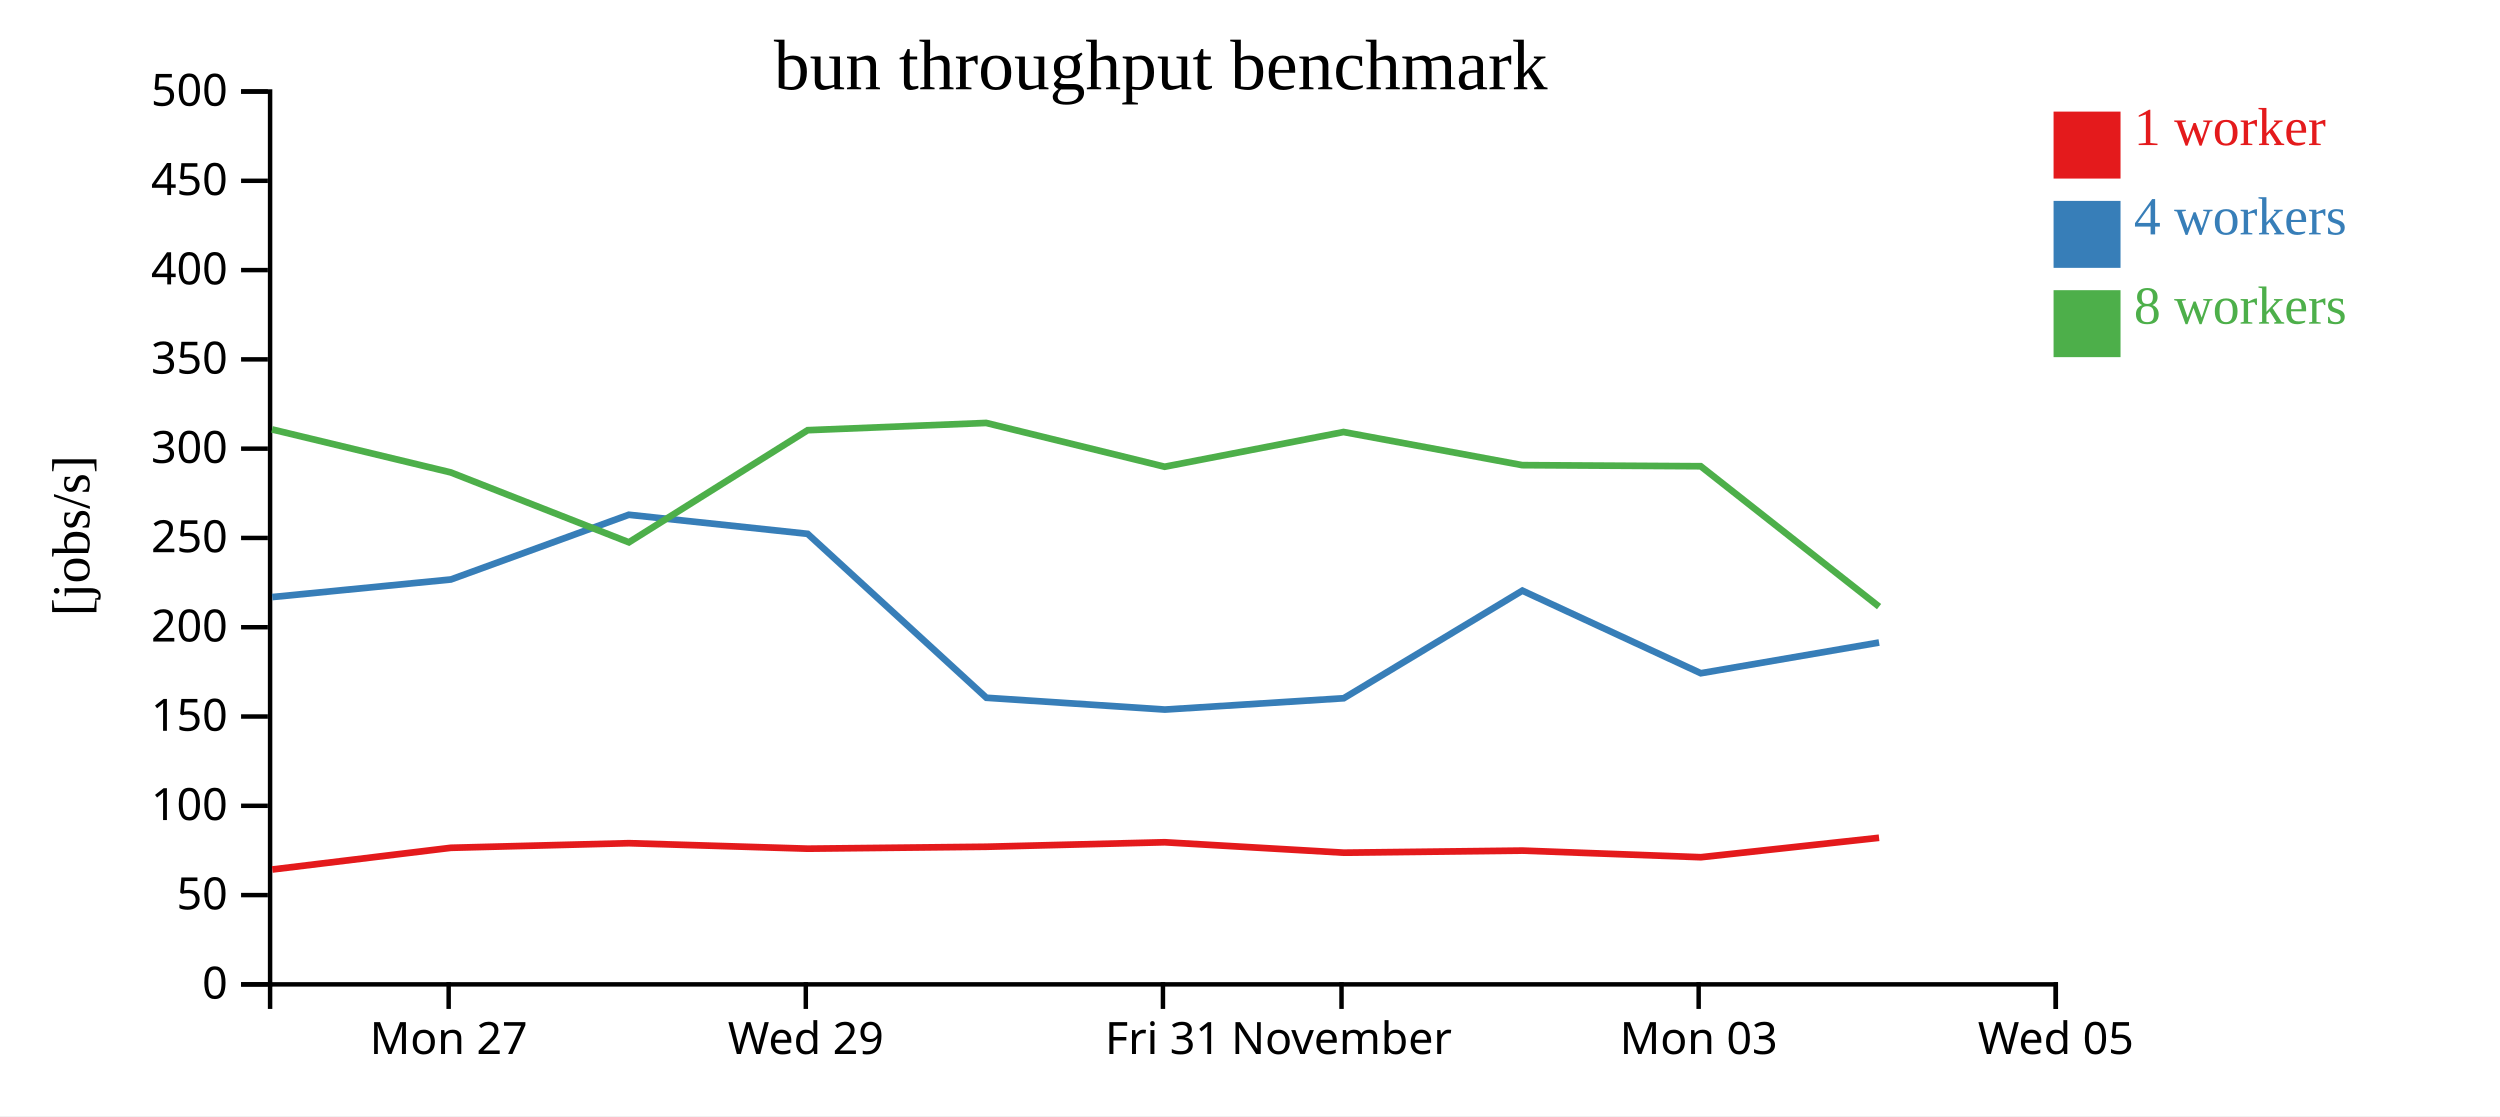
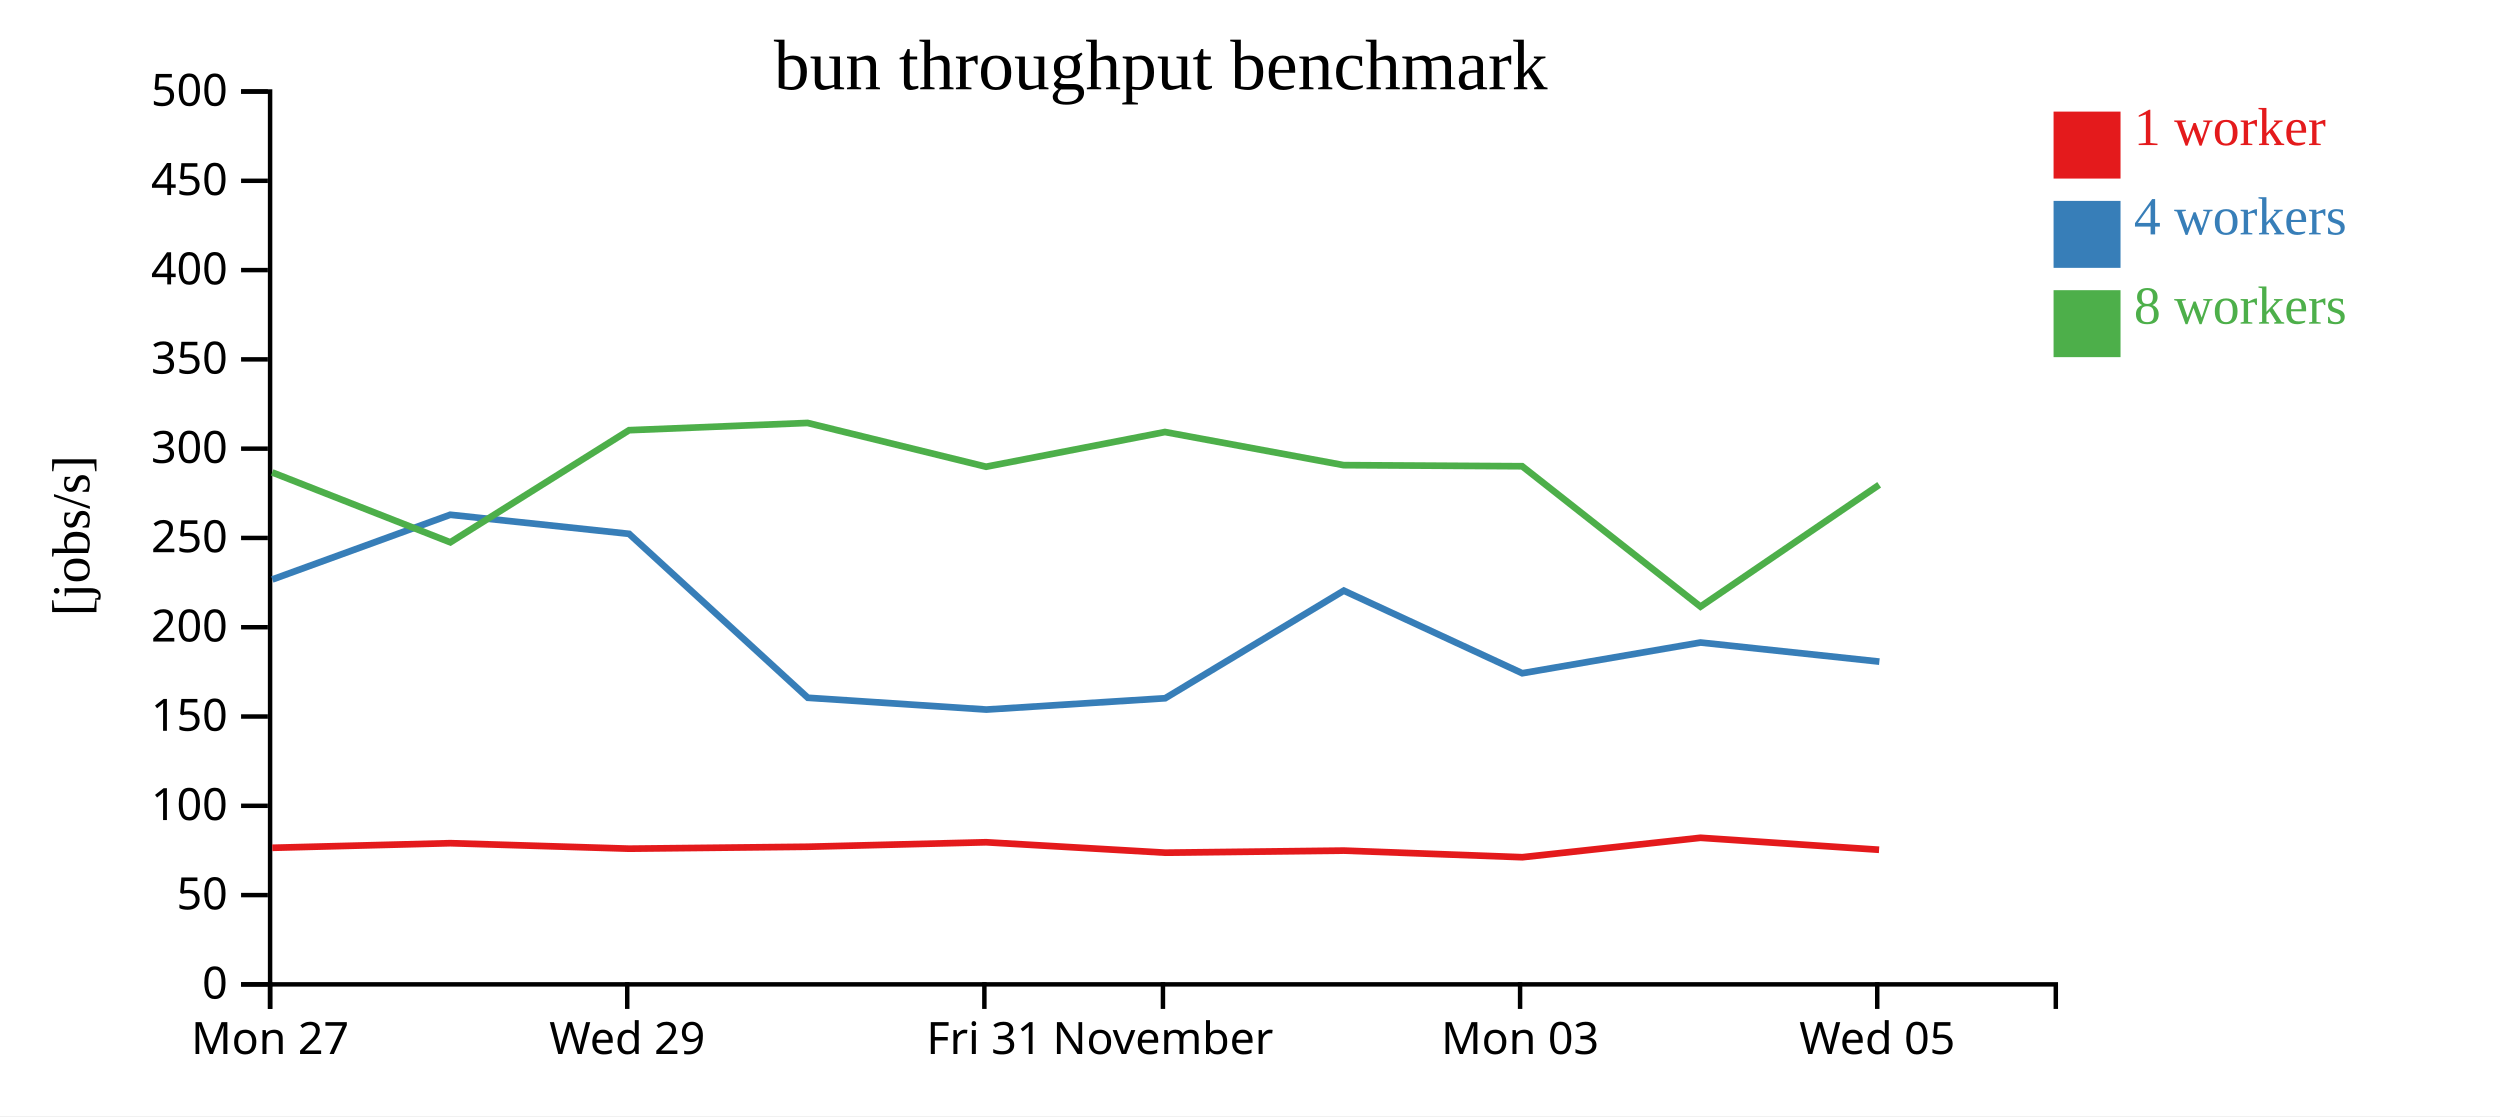
<svg xmlns="http://www.w3.org/2000/svg" width="560" height="250">
  <rect width="100%" height="100%" fill="white" />
  <g transform="translate(60,20)">
    <g transform="translate(0,200)" fill="none" font-size="10" font-family="sans-serif" text-anchor="middle">
      <path class="domain" stroke="currentColor" d="M0.5,6V0.5H400.5V6" />
-       <g class="tick" opacity="1" transform="translate(40.5,0)">
+       <g class="tick" opacity="1" transform="translate(0.5,0)">
        <line stroke="currentColor" y2="6" />
        <text fill="currentColor" y="9" dy="0.71em">Mon 27</text>
      </g>
-       <g class="tick" opacity="1" transform="translate(120.5,0)">
+       <g class="tick" opacity="1" transform="translate(80.5,0)">
        <line stroke="currentColor" y2="6" />
        <text fill="currentColor" y="9" dy="0.71em">Wed 29</text>
      </g>
-       <g class="tick" opacity="1" transform="translate(200.5,0)">
+       <g class="tick" opacity="1" transform="translate(160.5,0)">
        <line stroke="currentColor" y2="6" />
        <text fill="currentColor" y="9" dy="0.71em">Fri 31</text>
      </g>
-       <g class="tick" opacity="1" transform="translate(240.5,0)">
+       <g class="tick" opacity="1" transform="translate(200.5,0)">
        <line stroke="currentColor" y2="6" />
        <text fill="currentColor" y="9" dy="0.71em">November</text>
      </g>
-       <g class="tick" opacity="1" transform="translate(320.5,0)">
+       <g class="tick" opacity="1" transform="translate(280.5,0)">
        <line stroke="currentColor" y2="6" />
        <text fill="currentColor" y="9" dy="0.71em">Mon 03</text>
      </g>
-       <g class="tick" opacity="1" transform="translate(400.5,0)">
+       <g class="tick" opacity="1" transform="translate(360.5,0)">
        <line stroke="currentColor" y2="6" />
        <text fill="currentColor" y="9" dy="0.71em">Wed 05</text>
      </g>
    </g>
    <g fill="none" font-size="10" font-family="sans-serif" text-anchor="end">
      <path class="domain" stroke="currentColor" d="M-6,200.5H0.5V0.5H-6" />
      <g class="tick" opacity="1" transform="translate(0,200.5)">
        <line stroke="currentColor" x2="-6" />
        <text fill="currentColor" x="-9" dy="0.32em">0</text>
      </g>
      <g class="tick" opacity="1" transform="translate(0,180.5)">
        <line stroke="currentColor" x2="-6" />
        <text fill="currentColor" x="-9" dy="0.32em">50</text>
      </g>
      <g class="tick" opacity="1" transform="translate(0,160.5)">
        <line stroke="currentColor" x2="-6" />
        <text fill="currentColor" x="-9" dy="0.32em">100</text>
      </g>
      <g class="tick" opacity="1" transform="translate(0,140.5)">
        <line stroke="currentColor" x2="-6" />
        <text fill="currentColor" x="-9" dy="0.32em">150</text>
      </g>
      <g class="tick" opacity="1" transform="translate(0,120.5)">
        <line stroke="currentColor" x2="-6" />
        <text fill="currentColor" x="-9" dy="0.32em">200</text>
      </g>
      <g class="tick" opacity="1" transform="translate(0,100.5)">
        <line stroke="currentColor" x2="-6" />
        <text fill="currentColor" x="-9" dy="0.32em">250</text>
      </g>
      <g class="tick" opacity="1" transform="translate(0,80.5)">
        <line stroke="currentColor" x2="-6" />
        <text fill="currentColor" x="-9" dy="0.32em">300</text>
      </g>
      <g class="tick" opacity="1" transform="translate(0,60.5)">
        <line stroke="currentColor" x2="-6" />
        <text fill="currentColor" x="-9" dy="0.32em">350</text>
      </g>
      <g class="tick" opacity="1" transform="translate(0,40.5)">
        <line stroke="currentColor" x2="-6" />
        <text fill="currentColor" x="-9" dy="0.32em">400</text>
      </g>
      <g class="tick" opacity="1" transform="translate(0,20.5)">
        <line stroke="currentColor" x2="-6" />
        <text fill="currentColor" x="-9" dy="0.32em">450</text>
      </g>
      <g class="tick" opacity="1" transform="translate(0,0.5)">
        <line stroke="currentColor" x2="-6" />
        <text fill="currentColor" x="-9" dy="0.32em">500</text>
      </g>
    </g>
    <text text-anchor="middle" style="font-size: 12px" transform="rotate(-90)" y="-40" x="-100">[jobs/s]</text>
    <text text-anchor="middle" style="font-size: 16px" y="0" x="200">bun throughput benchmark</text>
-     <path class="line" fill="none" stroke="#e41a1c" stroke-width="1.5" d="M0.995,174.767L40.991,169.907L80.879,168.876L120.952,170.105L160.937,169.674L200.887,168.667L241.014,171.002L281.019,170.536L321,172.02L360.91,167.664" />
-     <path class="line" fill="none" stroke="#377eb8" stroke-width="1.5" d="M0.973,113.744L41,109.802L80.854,95.306L120.915,99.582L160.949,136.299L200.943,138.944L240.999,136.407L281.006,112.306L320.982,130.804L360.914,123.925" />
-     <path class="line" fill="none" stroke="#4daf4a" stroke-width="1.5" d="M0.929,76.187L40.972,85.823L80.867,101.478L120.909,76.365L160.899,74.739L200.89,84.549L240.946,76.771L280.979,84.192L320.96,84.438L360.907,115.884" />
+     <path class="line" fill="none" stroke="#e41a1c" stroke-width="1.5" d="M0.991,169.907L40.879,168.876L80.952,170.105L120.937,169.674L160.887,168.667L201.014,171.002L241.019,170.536L281,172.02L320.91,167.664L360.913,170.348" />
+     <path class="line" fill="none" stroke="#377eb8" stroke-width="1.5" d="M1,109.802L40.854,95.306L80.915,99.582L120.949,136.299L160.943,138.944L200.999,136.407L241.006,112.306L280.982,130.804L320.914,123.925L360.98,128.204" />
+     <path class="line" fill="none" stroke="#4daf4a" stroke-width="1.5" d="M0.972,85.823L40.867,101.478L80.909,76.365L120.899,74.739L160.89,84.549L200.946,76.771L240.979,84.192L280.96,84.438L320.907,115.884L360.934,88.6" />
    <rect class="dot" x="400" y="5" width="15" height="15" style="fill: #e41a1c;" />
    <rect class="dot" x="400" y="25" width="15" height="15" style="fill: #377eb8;" />
    <rect class="dot" x="400" y="45" width="15" height="15" style="fill: #4daf4a;" />
    <text class="label" x="418" y="12.5" style="fill: #e41a1c; alignment-baseline: middle;" text-anchor="left">1 worker</text>
    <text class="label" x="418" y="32.5" style="fill: #377eb8; alignment-baseline: middle;" text-anchor="left">4 workers</text>
    <text class="label" x="418" y="52.5" style="fill: #4daf4a; alignment-baseline: middle;" text-anchor="left">8 workers</text>
  </g>
</svg>
